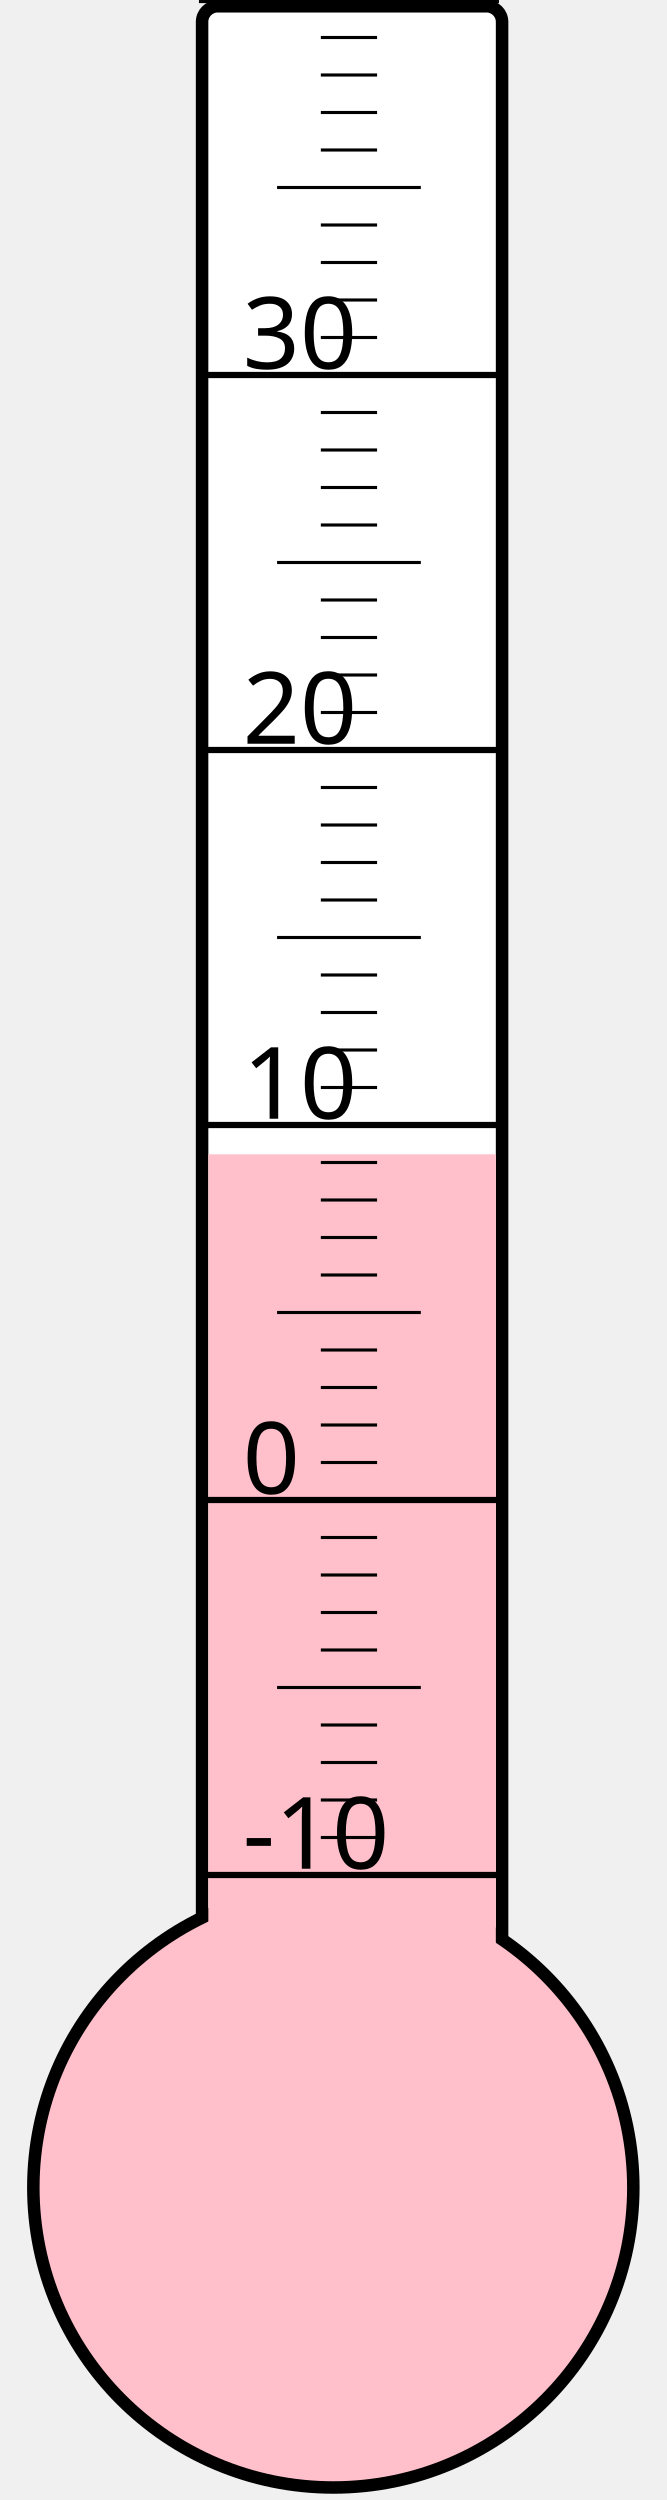
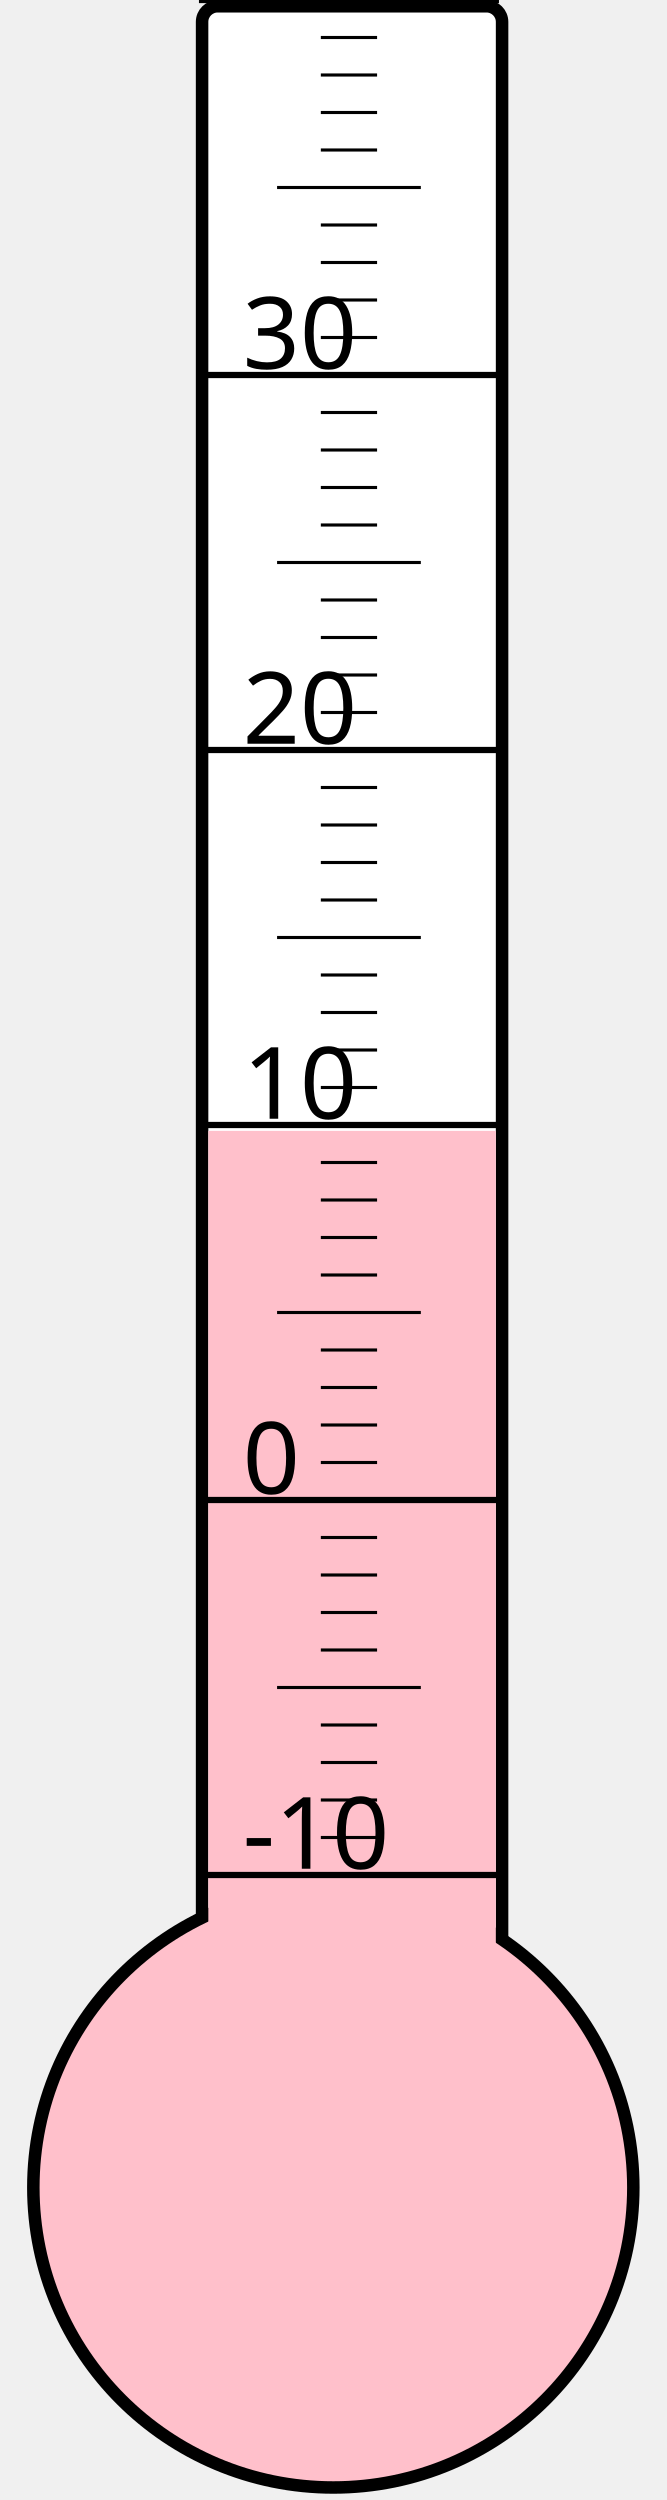
<svg xmlns="http://www.w3.org/2000/svg" width="40px" height="150px" viewBox="0 0 200 800">
  <rect width="200" height="800" x="0" y="0" style="fill: #ffffeb; fill-opacity: 0;" />
  <rect width="96" height="680" x="58" y="2" rx="5" ry="5" style="fill: white; fill-opacity: 1; stroke: black; stroke-width: 4;" />
  <circle cx="100" cy="700" r="96" style="fill: pink; stroke: black; stroke-width: 4;" />
-   <rect width="92" height="330.625" x="60" y="369.375" style="fill: pink; fill-opacity: 1; stroke-width: 0;" />
+   <rect width="92" height="338.125" x="60" y="361.875" style="fill: pink; fill-opacity: 1; stroke-width: 0;" />
  <text x="71" y="598" style="font-family: sans-serif; font-size: 24pt;">-10</text>
  <text x="71" y="478" style="font-family: sans-serif; font-size: 24pt;">0</text>
  <text x="71" y="358" style="font-family: sans-serif; font-size: 24pt;">10</text>
  <text x="71" y="238" style="font-family: sans-serif; font-size: 24pt;">20</text>
  <text x="71" y="118" style="font-family: sans-serif; font-size: 24pt;">30</text>
  <g style="stroke: black;">
    <line x1="57" y1="600" x2="153" y2="600" style="stroke-width: 2;" />
    <line x1="96" y1="588" x2="114" y2="588" style="stroke-width: 1;" />
    <line x1="96" y1="576" x2="114" y2="576" style="stroke-width: 1;" />
    <line x1="96" y1="564" x2="114" y2="564" style="stroke-width: 1;" />
    <line x1="96" y1="552" x2="114" y2="552" style="stroke-width: 1;" />
    <line x1="82" y1="540" x2="128" y2="540" style="stroke-width: 1;" />
    <line x1="96" y1="528" x2="114" y2="528" style="stroke-width: 1;" />
    <line x1="96" y1="516" x2="114" y2="516" style="stroke-width: 1;" />
    <line x1="96" y1="504" x2="114" y2="504" style="stroke-width: 1;" />
    <line x1="96" y1="492" x2="114" y2="492" style="stroke-width: 1;" />
    <line x1="57" y1="480" x2="153" y2="480" style="stroke-width: 2;" />
    <line x1="96" y1="468" x2="114" y2="468" style="stroke-width: 1;" />
    <line x1="96" y1="456" x2="114" y2="456" style="stroke-width: 1;" />
    <line x1="96" y1="444" x2="114" y2="444" style="stroke-width: 1;" />
    <line x1="96" y1="432" x2="114" y2="432" style="stroke-width: 1;" />
    <line x1="82" y1="420" x2="128" y2="420" style="stroke-width: 1;" />
    <line x1="96" y1="408" x2="114" y2="408" style="stroke-width: 1;" />
    <line x1="96" y1="396" x2="114" y2="396" style="stroke-width: 1;" />
    <line x1="96" y1="384" x2="114" y2="384" style="stroke-width: 1;" />
    <line x1="96" y1="372" x2="114" y2="372" style="stroke-width: 1;" />
    <line x1="57" y1="360" x2="153" y2="360" style="stroke-width: 2;" />
    <line x1="96" y1="348" x2="114" y2="348" style="stroke-width: 1;" />
    <line x1="96" y1="336" x2="114" y2="336" style="stroke-width: 1;" />
    <line x1="96" y1="324" x2="114" y2="324" style="stroke-width: 1;" />
    <line x1="96" y1="312" x2="114" y2="312" style="stroke-width: 1;" />
    <line x1="82" y1="300" x2="128" y2="300" style="stroke-width: 1;" />
    <line x1="96" y1="288" x2="114" y2="288" style="stroke-width: 1;" />
    <line x1="96" y1="276" x2="114" y2="276" style="stroke-width: 1;" />
    <line x1="96" y1="264" x2="114" y2="264" style="stroke-width: 1;" />
    <line x1="96" y1="252" x2="114" y2="252" style="stroke-width: 1;" />
    <line x1="57" y1="240" x2="153" y2="240" style="stroke-width: 2;" />
    <line x1="96" y1="228" x2="114" y2="228" style="stroke-width: 1;" />
    <line x1="96" y1="216" x2="114" y2="216" style="stroke-width: 1;" />
    <line x1="96" y1="204" x2="114" y2="204" style="stroke-width: 1;" />
    <line x1="96" y1="192" x2="114" y2="192" style="stroke-width: 1;" />
    <line x1="82" y1="180" x2="128" y2="180" style="stroke-width: 1;" />
    <line x1="96" y1="168" x2="114" y2="168" style="stroke-width: 1;" />
    <line x1="96" y1="156" x2="114" y2="156" style="stroke-width: 1;" />
    <line x1="96" y1="144" x2="114" y2="144" style="stroke-width: 1;" />
    <line x1="96" y1="132" x2="114" y2="132" style="stroke-width: 1;" />
    <line x1="57" y1="120" x2="153" y2="120" style="stroke-width: 2;" />
    <line x1="96" y1="108" x2="114" y2="108" style="stroke-width: 1;" />
    <line x1="96" y1="96" x2="114" y2="96" style="stroke-width: 1;" />
    <line x1="96" y1="84" x2="114" y2="84" style="stroke-width: 1;" />
    <line x1="96" y1="72" x2="114" y2="72" style="stroke-width: 1;" />
    <line x1="82" y1="60" x2="128" y2="60" style="stroke-width: 1;" />
    <line x1="96" y1="48" x2="114" y2="48" style="stroke-width: 1;" />
    <line x1="96" y1="36" x2="114" y2="36" style="stroke-width: 1;" />
    <line x1="96" y1="24" x2="114" y2="24" style="stroke-width: 1;" />
    <line x1="96" y1="12" x2="114" y2="12" style="stroke-width: 1;" />
    <line x1="57" y1="0" x2="153" y2="0" style="stroke-width: 2;" />
  </g>
</svg>
